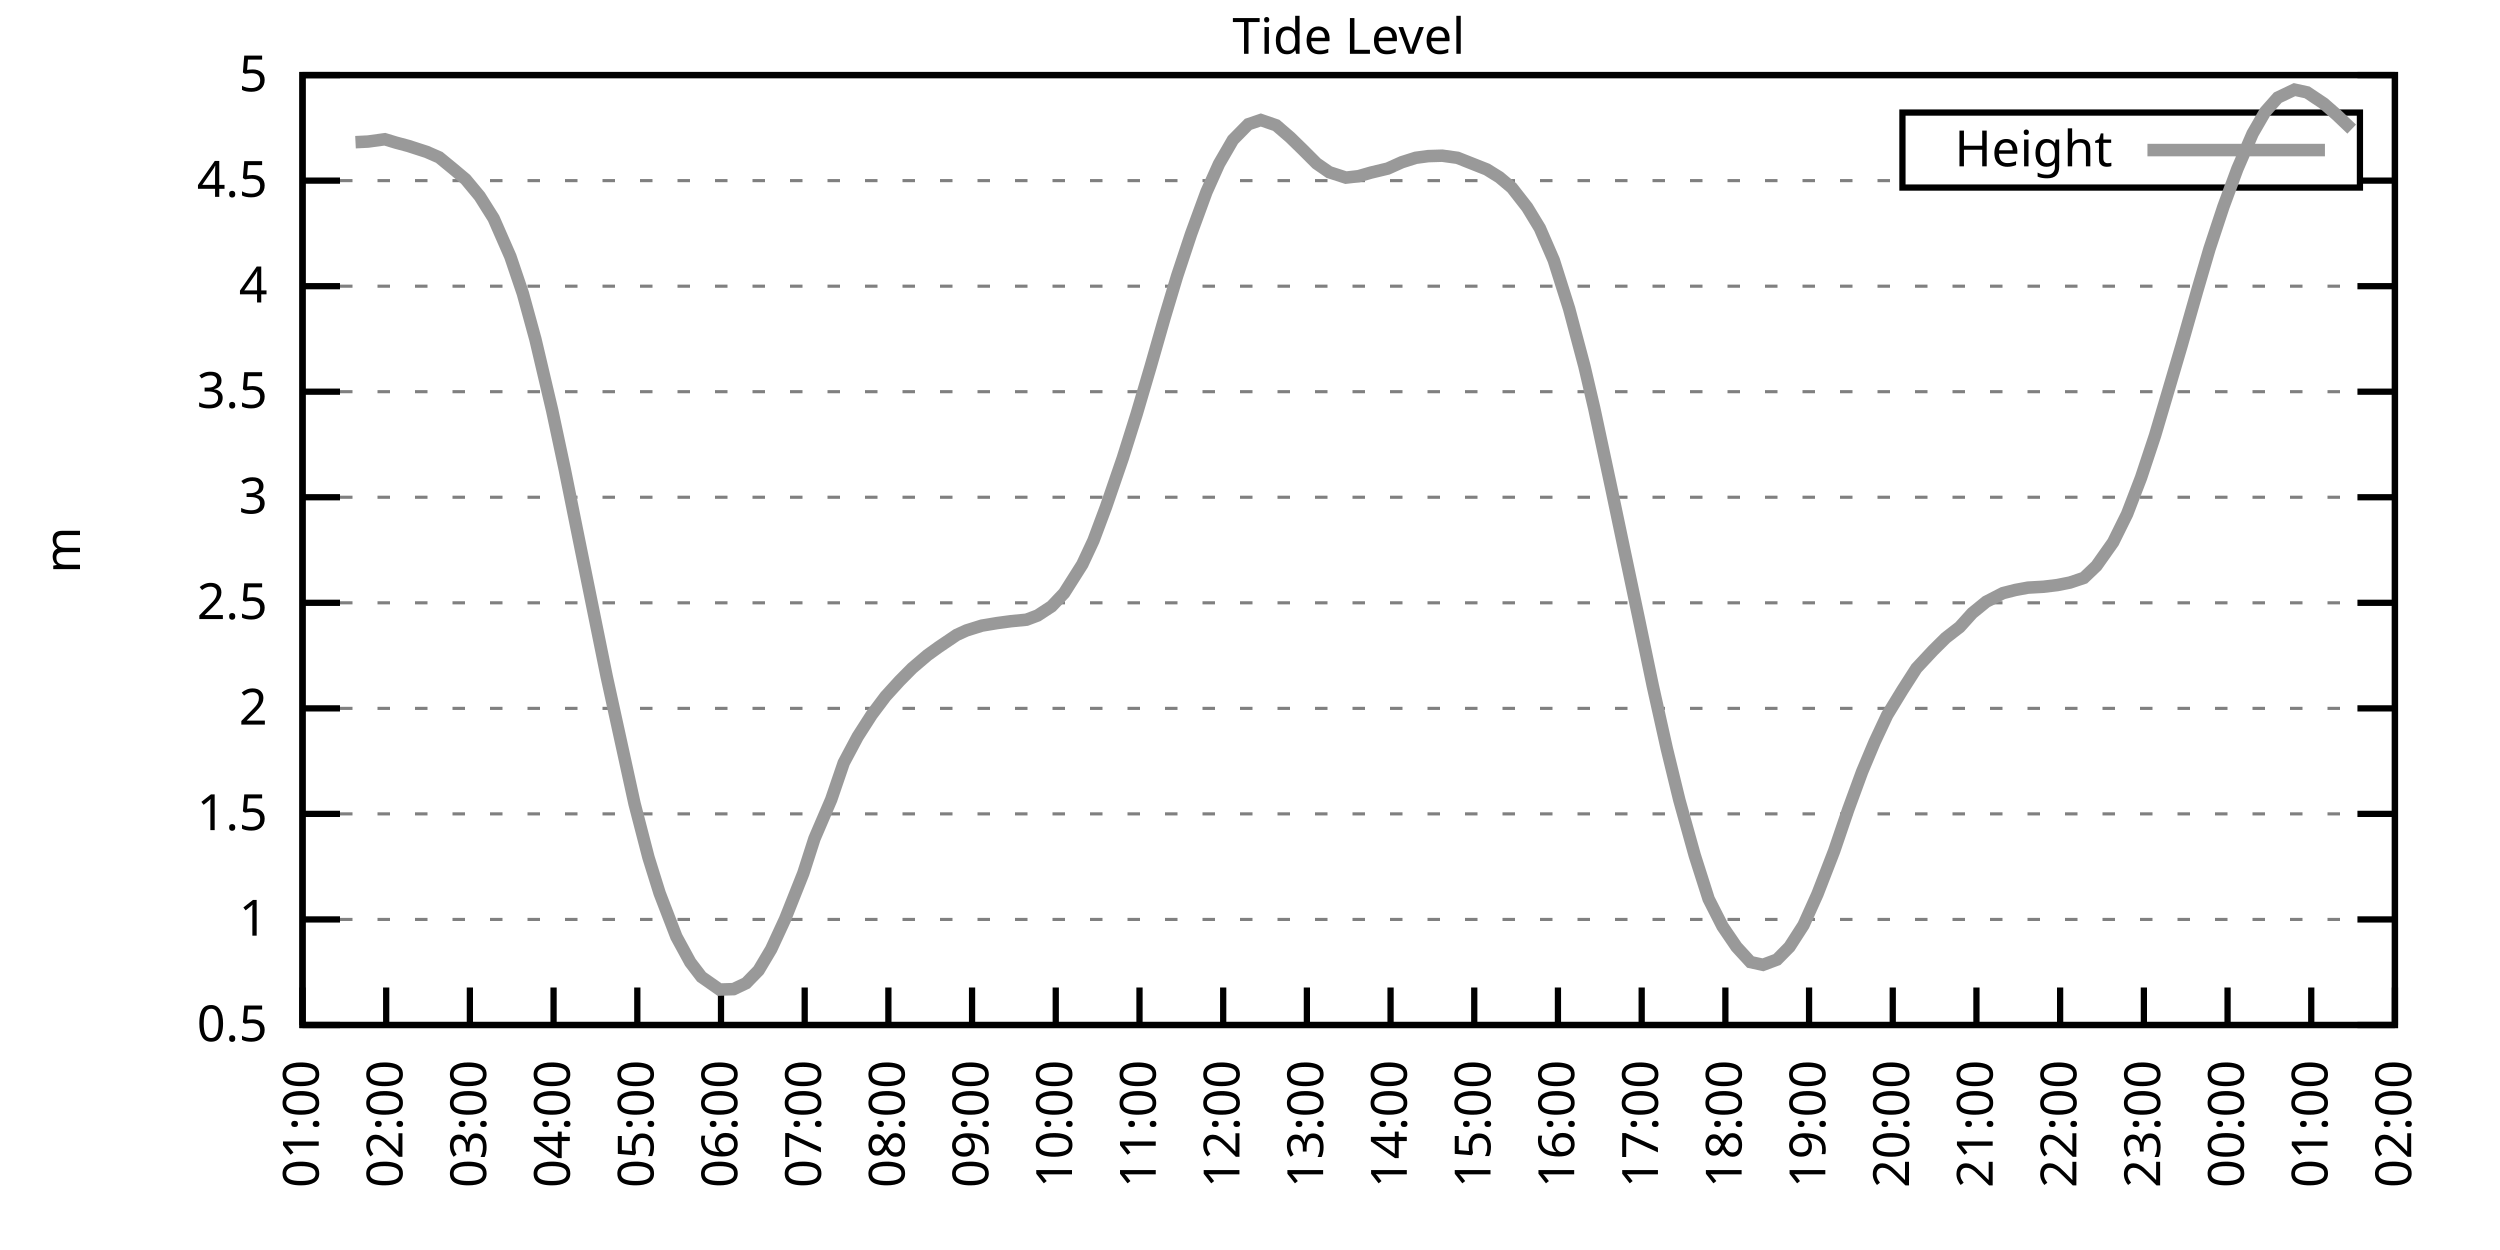
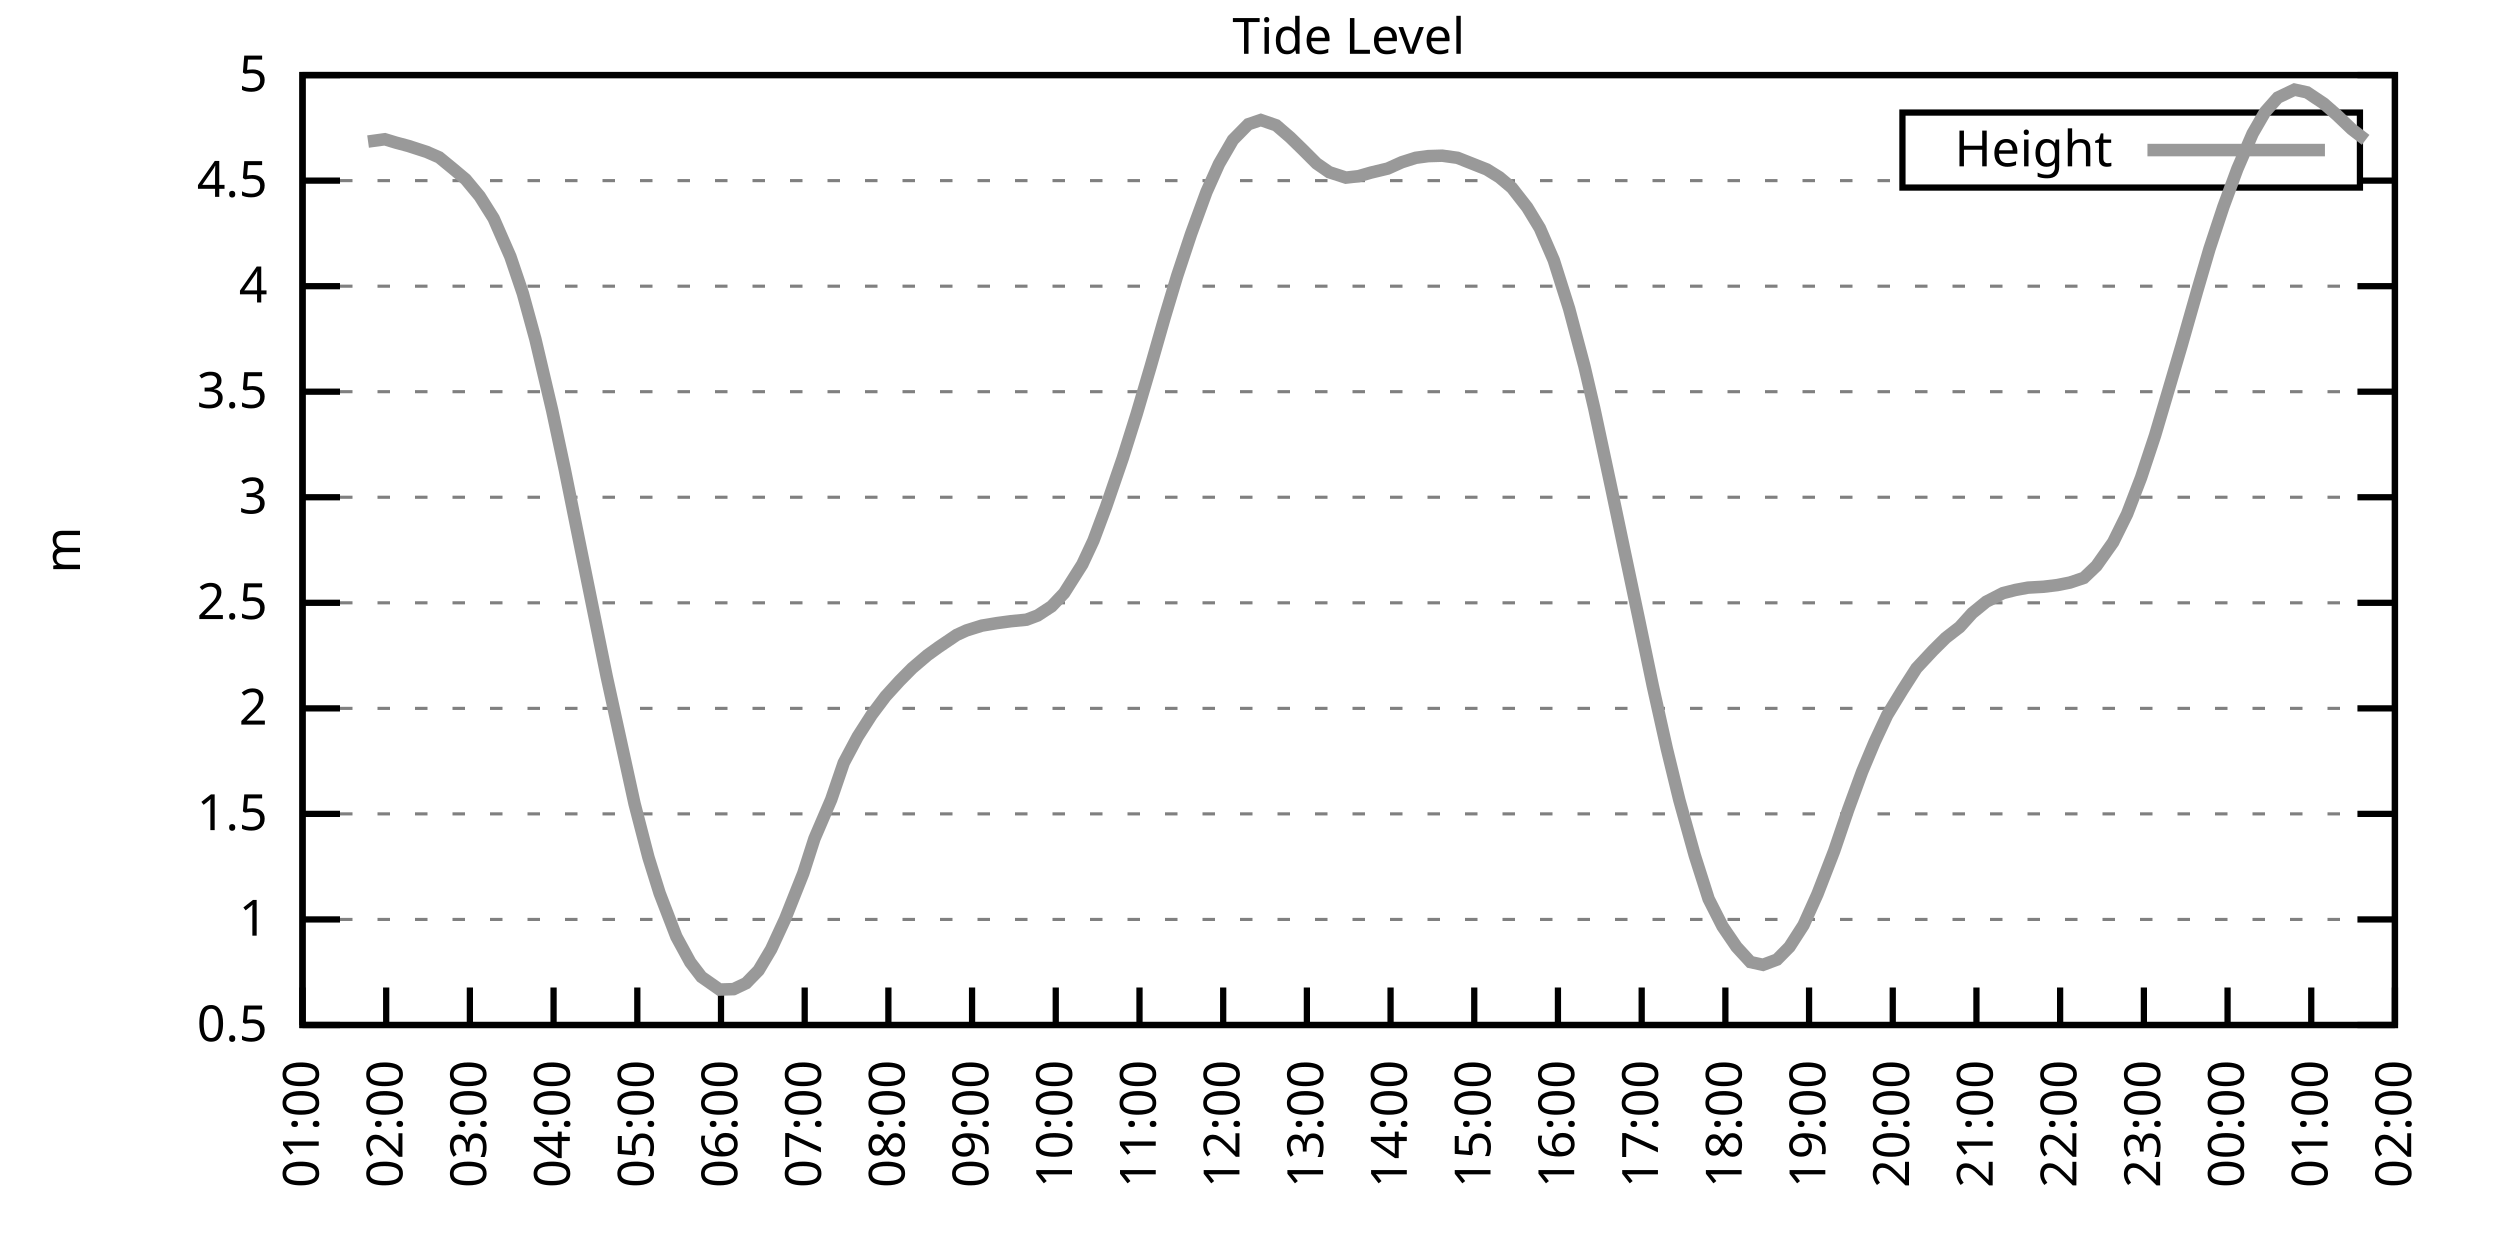
<svg xmlns="http://www.w3.org/2000/svg" xmlns:xlink="http://www.w3.org/1999/xlink" width="400" height="200" viewBox="0 0 400 200">
  <g id="gnuplot_canvas">
    <rect x="0" y="0" width="400" height="200" fill="none" />
    <defs>
      <circle id="gpDot" r="0.5" stroke-width="0.5" stroke="currentColor" />
      <path id="gpPt0" stroke-width="0.333" stroke="currentColor" d="M-1,0 h2 M0,-1 v2" />
      <path id="gpPt1" stroke-width="0.333" stroke="currentColor" d="M-1,-1 L1,1 M1,-1 L-1,1" />
      <path id="gpPt2" stroke-width="0.333" stroke="currentColor" d="M-1,0 L1,0 M0,-1 L0,1 M-1,-1 L1,1 M-1,1 L1,-1" />
      <rect id="gpPt3" stroke-width="0.333" stroke="currentColor" x="-1" y="-1" width="2" height="2" />
      <rect id="gpPt4" stroke-width="0.333" stroke="currentColor" fill="currentColor" x="-1" y="-1" width="2" height="2" />
      <circle id="gpPt5" stroke-width="0.333" stroke="currentColor" cx="0" cy="0" r="1" />
      <use xlink:href="#gpPt5" id="gpPt6" fill="currentColor" stroke="none" />
      <path id="gpPt7" stroke-width="0.333" stroke="currentColor" d="M0,-1.33 L-1.33,0.67 L1.33,0.67 z" />
      <use xlink:href="#gpPt7" id="gpPt8" fill="currentColor" stroke="none" />
      <use xlink:href="#gpPt7" id="gpPt9" stroke="currentColor" transform="rotate(180)" />
      <use xlink:href="#gpPt9" id="gpPt10" fill="currentColor" stroke="none" />
      <use xlink:href="#gpPt3" id="gpPt11" stroke="currentColor" transform="rotate(45)" />
      <use xlink:href="#gpPt11" id="gpPt12" fill="currentColor" stroke="none" />
      <path id="gpPt13" stroke-width="0.333" stroke="currentColor" d="M0,1.330 L1.265,0.411 L0.782,-1.067 L-0.782,-1.076 L-1.265,0.411 z" />
      <use xlink:href="#gpPt13" id="gpPt14" fill="currentColor" stroke="none" />
      <filter id="textbox" filterUnits="objectBoundingBox" x="0" y="0" height="1" width="1">
        <feFlood flood-color="white" flood-opacity="1" result="bgnd" />
        <feComposite in="SourceGraphic" in2="bgnd" operator="atop" />
      </filter>
      <filter id="greybox" filterUnits="objectBoundingBox" x="0" y="0" height="1" width="1">
        <feFlood flood-color="lightgrey" flood-opacity="1" result="grey" />
        <feComposite in="SourceGraphic" in2="grey" operator="atop" />
      </filter>
    </defs>
    <g fill="none" color="white" stroke="currentColor" stroke-width="1.00" stroke-linecap="butt" stroke-linejoin="miter">
</g>
    <g fill="none" color="black" stroke="currentColor" stroke-width="1.00" stroke-linecap="butt" stroke-linejoin="miter">
      <g stroke="none" shape-rendering="crispEdges">
        <polygon fill="rgb(255, 255, 255)" points="48.40,164.00 383.18,164.00 383.18,12.02 48.40,12.02 " />
      </g>
    </g>
    <g fill="none" color="black" stroke="currentColor" stroke-width="1.00" stroke-linecap="butt" stroke-linejoin="miter">
</g>
    <g fill="none" color="black" stroke="black" stroke-width="0.50" stroke-linecap="butt" stroke-linejoin="miter">
</g>
    <g fill="none" color="gray" stroke="currentColor" stroke-width="0.50" stroke-linecap="butt" stroke-linejoin="miter">
      <path stroke="gray" stroke-dasharray="2,4" class="gridline" d="M48.40,164.00 L383.19,164.00  " />
    </g>
    <g fill="none" color="gray" stroke="gray" stroke-width="1.00" stroke-linecap="butt" stroke-linejoin="miter">
</g>
    <g fill="none" color="black" stroke="currentColor" stroke-width="1.00" stroke-linecap="butt" stroke-linejoin="miter">
      <path stroke="black" d="M48.40,164.00 L54.40,164.00 M383.19,164.00 L377.19,164.00  " />
      <g transform="translate(42.80,166.60)" stroke="none" fill="black" font-family="Sans" font-size="8.00" text-anchor="end">
        <text>
          <tspan font-family="Sans"> 0.5</tspan>
        </text>
      </g>
    </g>
    <g fill="none" color="black" stroke="currentColor" stroke-width="1.00" stroke-linecap="butt" stroke-linejoin="miter">
</g>
    <g fill="none" color="black" stroke="black" stroke-width="0.50" stroke-linecap="butt" stroke-linejoin="miter">
</g>
    <g fill="none" color="gray" stroke="currentColor" stroke-width="0.50" stroke-linecap="butt" stroke-linejoin="miter">
      <path stroke="gray" stroke-dasharray="2,4" class="gridline" d="M48.40,147.11 L383.19,147.11  " />
    </g>
    <g fill="none" color="gray" stroke="gray" stroke-width="1.00" stroke-linecap="butt" stroke-linejoin="miter">
</g>
    <g fill="none" color="black" stroke="currentColor" stroke-width="1.00" stroke-linecap="butt" stroke-linejoin="miter">
      <path stroke="black" d="M48.40,147.11 L54.40,147.11 M383.19,147.11 L377.19,147.11  " />
      <g transform="translate(42.80,149.71)" stroke="none" fill="black" font-family="Sans" font-size="8.00" text-anchor="end">
        <text>
          <tspan font-family="Sans"> 1</tspan>
        </text>
      </g>
    </g>
    <g fill="none" color="black" stroke="currentColor" stroke-width="1.00" stroke-linecap="butt" stroke-linejoin="miter">
</g>
    <g fill="none" color="black" stroke="black" stroke-width="0.50" stroke-linecap="butt" stroke-linejoin="miter">
</g>
    <g fill="none" color="gray" stroke="currentColor" stroke-width="0.50" stroke-linecap="butt" stroke-linejoin="miter">
      <path stroke="gray" stroke-dasharray="2,4" class="gridline" d="M48.40,130.22 L383.19,130.22  " />
    </g>
    <g fill="none" color="gray" stroke="gray" stroke-width="1.00" stroke-linecap="butt" stroke-linejoin="miter">
</g>
    <g fill="none" color="black" stroke="currentColor" stroke-width="1.00" stroke-linecap="butt" stroke-linejoin="miter">
      <path stroke="black" d="M48.40,130.22 L54.40,130.22 M383.19,130.22 L377.19,130.22  " />
      <g transform="translate(42.80,132.82)" stroke="none" fill="black" font-family="Sans" font-size="8.00" text-anchor="end">
        <text>
          <tspan font-family="Sans"> 1.5</tspan>
        </text>
      </g>
    </g>
    <g fill="none" color="black" stroke="currentColor" stroke-width="1.00" stroke-linecap="butt" stroke-linejoin="miter">
</g>
    <g fill="none" color="black" stroke="black" stroke-width="0.50" stroke-linecap="butt" stroke-linejoin="miter">
</g>
    <g fill="none" color="gray" stroke="currentColor" stroke-width="0.50" stroke-linecap="butt" stroke-linejoin="miter">
      <path stroke="gray" stroke-dasharray="2,4" class="gridline" d="M48.40,113.34 L383.19,113.34  " />
    </g>
    <g fill="none" color="gray" stroke="gray" stroke-width="1.00" stroke-linecap="butt" stroke-linejoin="miter">
</g>
    <g fill="none" color="black" stroke="currentColor" stroke-width="1.00" stroke-linecap="butt" stroke-linejoin="miter">
      <path stroke="black" d="M48.40,113.34 L54.40,113.34 M383.19,113.34 L377.19,113.34  " />
      <g transform="translate(42.80,115.94)" stroke="none" fill="black" font-family="Sans" font-size="8.00" text-anchor="end">
        <text>
          <tspan font-family="Sans"> 2</tspan>
        </text>
      </g>
    </g>
    <g fill="none" color="black" stroke="currentColor" stroke-width="1.00" stroke-linecap="butt" stroke-linejoin="miter">
</g>
    <g fill="none" color="black" stroke="black" stroke-width="0.50" stroke-linecap="butt" stroke-linejoin="miter">
</g>
    <g fill="none" color="gray" stroke="currentColor" stroke-width="0.50" stroke-linecap="butt" stroke-linejoin="miter">
      <path stroke="gray" stroke-dasharray="2,4" class="gridline" d="M48.40,96.45 L383.19,96.45  " />
    </g>
    <g fill="none" color="gray" stroke="gray" stroke-width="1.00" stroke-linecap="butt" stroke-linejoin="miter">
</g>
    <g fill="none" color="black" stroke="currentColor" stroke-width="1.00" stroke-linecap="butt" stroke-linejoin="miter">
      <path stroke="black" d="M48.40,96.45 L54.40,96.45 M383.19,96.45 L377.19,96.45  " />
      <g transform="translate(42.80,99.05)" stroke="none" fill="black" font-family="Sans" font-size="8.00" text-anchor="end">
        <text>
          <tspan font-family="Sans"> 2.5</tspan>
        </text>
      </g>
    </g>
    <g fill="none" color="black" stroke="currentColor" stroke-width="1.00" stroke-linecap="butt" stroke-linejoin="miter">
</g>
    <g fill="none" color="black" stroke="black" stroke-width="0.50" stroke-linecap="butt" stroke-linejoin="miter">
</g>
    <g fill="none" color="gray" stroke="currentColor" stroke-width="0.50" stroke-linecap="butt" stroke-linejoin="miter">
      <path stroke="gray" stroke-dasharray="2,4" class="gridline" d="M48.40,79.56 L383.19,79.56  " />
    </g>
    <g fill="none" color="gray" stroke="gray" stroke-width="1.00" stroke-linecap="butt" stroke-linejoin="miter">
</g>
    <g fill="none" color="black" stroke="currentColor" stroke-width="1.00" stroke-linecap="butt" stroke-linejoin="miter">
      <path stroke="black" d="M48.40,79.56 L54.40,79.56 M383.19,79.56 L377.19,79.56  " />
      <g transform="translate(42.80,82.16)" stroke="none" fill="black" font-family="Sans" font-size="8.00" text-anchor="end">
        <text>
          <tspan font-family="Sans"> 3</tspan>
        </text>
      </g>
    </g>
    <g fill="none" color="black" stroke="currentColor" stroke-width="1.00" stroke-linecap="butt" stroke-linejoin="miter">
</g>
    <g fill="none" color="black" stroke="black" stroke-width="0.50" stroke-linecap="butt" stroke-linejoin="miter">
</g>
    <g fill="none" color="gray" stroke="currentColor" stroke-width="0.50" stroke-linecap="butt" stroke-linejoin="miter">
      <path stroke="gray" stroke-dasharray="2,4" class="gridline" d="M48.40,62.67 L383.19,62.67  " />
    </g>
    <g fill="none" color="gray" stroke="gray" stroke-width="1.00" stroke-linecap="butt" stroke-linejoin="miter">
</g>
    <g fill="none" color="black" stroke="currentColor" stroke-width="1.00" stroke-linecap="butt" stroke-linejoin="miter">
      <path stroke="black" d="M48.40,62.67 L54.40,62.67 M383.19,62.67 L377.19,62.67  " />
      <g transform="translate(42.80,65.27)" stroke="none" fill="black" font-family="Sans" font-size="8.00" text-anchor="end">
        <text>
          <tspan font-family="Sans"> 3.5</tspan>
        </text>
      </g>
    </g>
    <g fill="none" color="black" stroke="currentColor" stroke-width="1.00" stroke-linecap="butt" stroke-linejoin="miter">
</g>
    <g fill="none" color="black" stroke="black" stroke-width="0.50" stroke-linecap="butt" stroke-linejoin="miter">
</g>
    <g fill="none" color="gray" stroke="currentColor" stroke-width="0.50" stroke-linecap="butt" stroke-linejoin="miter">
      <path stroke="gray" stroke-dasharray="2,4" class="gridline" d="M48.40,45.79 L383.19,45.79  " />
    </g>
    <g fill="none" color="gray" stroke="gray" stroke-width="1.00" stroke-linecap="butt" stroke-linejoin="miter">
</g>
    <g fill="none" color="black" stroke="currentColor" stroke-width="1.00" stroke-linecap="butt" stroke-linejoin="miter">
      <path stroke="black" d="M48.40,45.79 L54.40,45.79 M383.19,45.79 L377.19,45.79  " />
      <g transform="translate(42.80,48.39)" stroke="none" fill="black" font-family="Sans" font-size="8.00" text-anchor="end">
        <text>
          <tspan font-family="Sans"> 4</tspan>
        </text>
      </g>
    </g>
    <g fill="none" color="black" stroke="currentColor" stroke-width="1.00" stroke-linecap="butt" stroke-linejoin="miter">
</g>
    <g fill="none" color="black" stroke="black" stroke-width="0.50" stroke-linecap="butt" stroke-linejoin="miter">
</g>
    <g fill="none" color="gray" stroke="currentColor" stroke-width="0.50" stroke-linecap="butt" stroke-linejoin="miter">
      <path stroke="gray" stroke-dasharray="2,4" class="gridline" d="M48.40,28.90 L304.39,28.90 M377.59,28.90 L383.19,28.90  " />
    </g>
    <g fill="none" color="gray" stroke="gray" stroke-width="1.00" stroke-linecap="butt" stroke-linejoin="miter">
</g>
    <g fill="none" color="black" stroke="currentColor" stroke-width="1.00" stroke-linecap="butt" stroke-linejoin="miter">
      <path stroke="black" d="M48.40,28.90 L54.40,28.90 M383.19,28.90 L377.19,28.90  " />
      <g transform="translate(42.80,31.50)" stroke="none" fill="black" font-family="Sans" font-size="8.00" text-anchor="end">
        <text>
          <tspan font-family="Sans"> 4.5</tspan>
        </text>
      </g>
    </g>
    <g fill="none" color="black" stroke="currentColor" stroke-width="1.00" stroke-linecap="butt" stroke-linejoin="miter">
</g>
    <g fill="none" color="black" stroke="black" stroke-width="0.50" stroke-linecap="butt" stroke-linejoin="miter">
</g>
    <g fill="none" color="gray" stroke="currentColor" stroke-width="0.50" stroke-linecap="butt" stroke-linejoin="miter">
      <path stroke="gray" stroke-dasharray="2,4" class="gridline" d="M48.40,12.01 L383.19,12.01  " />
    </g>
    <g fill="none" color="gray" stroke="gray" stroke-width="1.00" stroke-linecap="butt" stroke-linejoin="miter">
</g>
    <g fill="none" color="black" stroke="currentColor" stroke-width="1.00" stroke-linecap="butt" stroke-linejoin="miter">
      <path stroke="black" d="M48.40,12.01 L54.40,12.01 M383.19,12.01 L377.19,12.01  " />
      <g transform="translate(42.80,14.61)" stroke="none" fill="black" font-family="Sans" font-size="8.00" text-anchor="end">
        <text>
          <tspan font-family="Sans"> 5</tspan>
        </text>
      </g>
    </g>
    <g fill="none" color="black" stroke="currentColor" stroke-width="1.00" stroke-linecap="butt" stroke-linejoin="miter">
      <path stroke="black" d="M48.40,164.00 L48.40,158.00  " />
      <g transform="translate(51.00,169.60) rotate(270.00)" stroke="none" fill="black" font-family="Sans" font-size="8.00" text-anchor="end">
        <text>
          <tspan font-family="Sans">01:00</tspan>
        </text>
      </g>
    </g>
    <g fill="none" color="black" stroke="currentColor" stroke-width="1.00" stroke-linecap="butt" stroke-linejoin="miter">
      <path stroke="black" d="M61.79,164.00 L61.79,158.00  " />
      <g transform="translate(64.39,169.60) rotate(270.00)" stroke="none" fill="black" font-family="Sans" font-size="8.00" text-anchor="end">
        <text>
          <tspan font-family="Sans">02:00</tspan>
        </text>
      </g>
    </g>
    <g fill="none" color="black" stroke="currentColor" stroke-width="1.00" stroke-linecap="butt" stroke-linejoin="miter">
      <path stroke="black" d="M75.18,164.00 L75.18,158.00  " />
      <g transform="translate(77.78,169.60) rotate(270.00)" stroke="none" fill="black" font-family="Sans" font-size="8.00" text-anchor="end">
        <text>
          <tspan font-family="Sans">03:00</tspan>
        </text>
      </g>
    </g>
    <g fill="none" color="black" stroke="currentColor" stroke-width="1.00" stroke-linecap="butt" stroke-linejoin="miter">
      <path stroke="black" d="M88.57,164.00 L88.57,158.00  " />
      <g transform="translate(91.17,169.60) rotate(270.00)" stroke="none" fill="black" font-family="Sans" font-size="8.00" text-anchor="end">
        <text>
          <tspan font-family="Sans">04:00</tspan>
        </text>
      </g>
    </g>
    <g fill="none" color="black" stroke="currentColor" stroke-width="1.00" stroke-linecap="butt" stroke-linejoin="miter">
      <path stroke="black" d="M101.97,164.00 L101.97,158.00  " />
      <g transform="translate(104.57,169.60) rotate(270.00)" stroke="none" fill="black" font-family="Sans" font-size="8.00" text-anchor="end">
        <text>
          <tspan font-family="Sans">05:00</tspan>
        </text>
      </g>
    </g>
    <g fill="none" color="black" stroke="currentColor" stroke-width="1.00" stroke-linecap="butt" stroke-linejoin="miter">
      <path stroke="black" d="M115.36,164.00 L115.36,158.00  " />
      <g transform="translate(117.96,169.60) rotate(270.00)" stroke="none" fill="black" font-family="Sans" font-size="8.00" text-anchor="end">
        <text>
          <tspan font-family="Sans">06:00</tspan>
        </text>
      </g>
    </g>
    <g fill="none" color="black" stroke="currentColor" stroke-width="1.00" stroke-linecap="butt" stroke-linejoin="miter">
      <path stroke="black" d="M128.75,164.00 L128.75,158.00  " />
      <g transform="translate(131.35,169.60) rotate(270.00)" stroke="none" fill="black" font-family="Sans" font-size="8.00" text-anchor="end">
        <text>
          <tspan font-family="Sans">07:00</tspan>
        </text>
      </g>
    </g>
    <g fill="none" color="black" stroke="currentColor" stroke-width="1.00" stroke-linecap="butt" stroke-linejoin="miter">
      <path stroke="black" d="M142.14,164.00 L142.14,158.00  " />
      <g transform="translate(144.74,169.60) rotate(270.00)" stroke="none" fill="black" font-family="Sans" font-size="8.00" text-anchor="end">
        <text>
          <tspan font-family="Sans">08:00</tspan>
        </text>
      </g>
    </g>
    <g fill="none" color="black" stroke="currentColor" stroke-width="1.00" stroke-linecap="butt" stroke-linejoin="miter">
      <path stroke="black" d="M155.53,164.00 L155.53,158.00  " />
      <g transform="translate(158.13,169.60) rotate(270.00)" stroke="none" fill="black" font-family="Sans" font-size="8.00" text-anchor="end">
        <text>
          <tspan font-family="Sans">09:00</tspan>
        </text>
      </g>
    </g>
    <g fill="none" color="black" stroke="currentColor" stroke-width="1.00" stroke-linecap="butt" stroke-linejoin="miter">
      <path stroke="black" d="M168.92,164.00 L168.92,158.00  " />
      <g transform="translate(171.52,169.60) rotate(270.00)" stroke="none" fill="black" font-family="Sans" font-size="8.00" text-anchor="end">
        <text>
          <tspan font-family="Sans">10:00</tspan>
        </text>
      </g>
    </g>
    <g fill="none" color="black" stroke="currentColor" stroke-width="1.00" stroke-linecap="butt" stroke-linejoin="miter">
      <path stroke="black" d="M182.32,164.00 L182.32,158.00  " />
      <g transform="translate(184.92,169.60) rotate(270.00)" stroke="none" fill="black" font-family="Sans" font-size="8.00" text-anchor="end">
        <text>
          <tspan font-family="Sans">11:00</tspan>
        </text>
      </g>
    </g>
    <g fill="none" color="black" stroke="currentColor" stroke-width="1.00" stroke-linecap="butt" stroke-linejoin="miter">
      <path stroke="black" d="M195.71,164.00 L195.71,158.00  " />
      <g transform="translate(198.31,169.60) rotate(270.00)" stroke="none" fill="black" font-family="Sans" font-size="8.00" text-anchor="end">
        <text>
          <tspan font-family="Sans">12:00</tspan>
        </text>
      </g>
    </g>
    <g fill="none" color="black" stroke="currentColor" stroke-width="1.00" stroke-linecap="butt" stroke-linejoin="miter">
      <path stroke="black" d="M209.10,164.00 L209.10,158.00  " />
      <g transform="translate(211.70,169.60) rotate(270.00)" stroke="none" fill="black" font-family="Sans" font-size="8.00" text-anchor="end">
        <text>
          <tspan font-family="Sans">13:00</tspan>
        </text>
      </g>
    </g>
    <g fill="none" color="black" stroke="currentColor" stroke-width="1.00" stroke-linecap="butt" stroke-linejoin="miter">
      <path stroke="black" d="M222.49,164.00 L222.49,158.00  " />
      <g transform="translate(225.09,169.60) rotate(270.00)" stroke="none" fill="black" font-family="Sans" font-size="8.00" text-anchor="end">
        <text>
          <tspan font-family="Sans">14:00</tspan>
        </text>
      </g>
    </g>
    <g fill="none" color="black" stroke="currentColor" stroke-width="1.00" stroke-linecap="butt" stroke-linejoin="miter">
      <path stroke="black" d="M235.88,164.00 L235.88,158.00  " />
      <g transform="translate(238.48,169.60) rotate(270.00)" stroke="none" fill="black" font-family="Sans" font-size="8.00" text-anchor="end">
        <text>
          <tspan font-family="Sans">15:00</tspan>
        </text>
      </g>
    </g>
    <g fill="none" color="black" stroke="currentColor" stroke-width="1.00" stroke-linecap="butt" stroke-linejoin="miter">
      <path stroke="black" d="M249.27,164.00 L249.27,158.00  " />
      <g transform="translate(251.87,169.60) rotate(270.00)" stroke="none" fill="black" font-family="Sans" font-size="8.00" text-anchor="end">
        <text>
          <tspan font-family="Sans">16:00</tspan>
        </text>
      </g>
    </g>
    <g fill="none" color="black" stroke="currentColor" stroke-width="1.00" stroke-linecap="butt" stroke-linejoin="miter">
      <path stroke="black" d="M262.67,164.00 L262.67,158.00  " />
      <g transform="translate(265.27,169.60) rotate(270.00)" stroke="none" fill="black" font-family="Sans" font-size="8.00" text-anchor="end">
        <text>
          <tspan font-family="Sans">17:00</tspan>
        </text>
      </g>
    </g>
    <g fill="none" color="black" stroke="currentColor" stroke-width="1.00" stroke-linecap="butt" stroke-linejoin="miter">
      <path stroke="black" d="M276.06,164.00 L276.06,158.00  " />
      <g transform="translate(278.66,169.60) rotate(270.00)" stroke="none" fill="black" font-family="Sans" font-size="8.00" text-anchor="end">
        <text>
          <tspan font-family="Sans">18:00</tspan>
        </text>
      </g>
    </g>
    <g fill="none" color="black" stroke="currentColor" stroke-width="1.00" stroke-linecap="butt" stroke-linejoin="miter">
      <path stroke="black" d="M289.45,164.00 L289.45,158.00  " />
      <g transform="translate(292.05,169.60) rotate(270.00)" stroke="none" fill="black" font-family="Sans" font-size="8.00" text-anchor="end">
        <text>
          <tspan font-family="Sans">19:00</tspan>
        </text>
      </g>
    </g>
    <g fill="none" color="black" stroke="currentColor" stroke-width="1.00" stroke-linecap="butt" stroke-linejoin="miter">
      <path stroke="black" d="M302.84,164.00 L302.84,158.00  " />
      <g transform="translate(305.44,169.60) rotate(270.00)" stroke="none" fill="black" font-family="Sans" font-size="8.00" text-anchor="end">
        <text>
          <tspan font-family="Sans">20:00</tspan>
        </text>
      </g>
    </g>
    <g fill="none" color="black" stroke="currentColor" stroke-width="1.00" stroke-linecap="butt" stroke-linejoin="miter">
      <path stroke="black" d="M316.23,164.00 L316.23,158.00  " />
      <g transform="translate(318.83,169.60) rotate(270.00)" stroke="none" fill="black" font-family="Sans" font-size="8.00" text-anchor="end">
        <text>
          <tspan font-family="Sans">21:00</tspan>
        </text>
      </g>
    </g>
    <g fill="none" color="black" stroke="currentColor" stroke-width="1.00" stroke-linecap="butt" stroke-linejoin="miter">
      <path stroke="black" d="M329.62,164.00 L329.62,158.00  " />
      <g transform="translate(332.22,169.60) rotate(270.00)" stroke="none" fill="black" font-family="Sans" font-size="8.00" text-anchor="end">
        <text>
          <tspan font-family="Sans">22:00</tspan>
        </text>
      </g>
    </g>
    <g fill="none" color="black" stroke="currentColor" stroke-width="1.00" stroke-linecap="butt" stroke-linejoin="miter">
      <path stroke="black" d="M343.02,164.00 L343.02,158.00  " />
      <g transform="translate(345.62,169.60) rotate(270.00)" stroke="none" fill="black" font-family="Sans" font-size="8.00" text-anchor="end">
        <text>
          <tspan font-family="Sans">23:00</tspan>
        </text>
      </g>
    </g>
    <g fill="none" color="black" stroke="currentColor" stroke-width="1.00" stroke-linecap="butt" stroke-linejoin="miter">
      <path stroke="black" d="M356.41,164.00 L356.41,158.00  " />
      <g transform="translate(359.01,169.60) rotate(270.00)" stroke="none" fill="black" font-family="Sans" font-size="8.00" text-anchor="end">
        <text>
          <tspan font-family="Sans">00:00</tspan>
        </text>
      </g>
    </g>
    <g fill="none" color="black" stroke="currentColor" stroke-width="1.00" stroke-linecap="butt" stroke-linejoin="miter">
      <path stroke="black" d="M369.80,164.00 L369.80,158.00  " />
      <g transform="translate(372.40,169.60) rotate(270.00)" stroke="none" fill="black" font-family="Sans" font-size="8.00" text-anchor="end">
        <text>
          <tspan font-family="Sans">01:00</tspan>
        </text>
      </g>
    </g>
    <g fill="none" color="black" stroke="currentColor" stroke-width="1.00" stroke-linecap="butt" stroke-linejoin="miter">
      <path stroke="black" d="M383.19,164.00 L383.19,158.00  " />
      <g transform="translate(385.79,169.60) rotate(270.00)" stroke="none" fill="black" font-family="Sans" font-size="8.00" text-anchor="end">
        <text>
          <tspan font-family="Sans">02:00</tspan>
        </text>
      </g>
    </g>
    <g fill="none" color="black" stroke="currentColor" stroke-width="1.00" stroke-linecap="butt" stroke-linejoin="miter">
</g>
    <g fill="none" color="black" stroke="currentColor" stroke-width="1.00" stroke-linecap="butt" stroke-linejoin="miter">
      <path stroke="black" d="M48.40,12.01 L48.40,164.00 L383.19,164.00 L383.19,12.01 L48.40,12.01 Z  " />
    </g>
    <g fill="none" color="black" stroke="currentColor" stroke-width="1.00" stroke-linecap="butt" stroke-linejoin="miter">
</g>
    <g fill="none" color="black" stroke="currentColor" stroke-width="1.00" stroke-linecap="butt" stroke-linejoin="miter">
      <path stroke="black" d="M304.39,30.01 L304.39,18.01 L377.59,18.01 L377.59,30.01 L304.39,30.01 Z  " />
    </g>
    <g id="Tide_level_plot_1">
      <g fill="none" color="white" stroke="black" stroke-width="2.00" stroke-linecap="butt" stroke-linejoin="miter">
</g>
      <g fill="none" color="black" stroke="currentColor" stroke-width="2.00" stroke-linecap="butt" stroke-linejoin="miter">
        <g transform="translate(337.99,26.61)" stroke="none" fill="black" font-family="Sans" font-size="8.00" text-anchor="end">
          <text>
            <tspan font-family="Sans">Height</tspan>
          </text>
        </g>
      </g>
      <g fill="none" color="black" stroke="currentColor" stroke-width="2.00" stroke-linecap="butt" stroke-linejoin="miter">
-         <path stroke="rgb(153, 153, 153)" d="M343.59,24.01 L371.99,24.01 M56.88,22.75 L58.89,22.65 L61.57,22.28 L63.35,22.82 L65.36,23.36 L68.26,24.30   L70.27,25.18 L72.50,27.01 L74.51,28.70 L76.75,31.40 L78.98,34.94 L81.66,41.06 L83.66,46.97 L85.67,54.30   L88.35,65.68 L90.36,75.10 L92.59,86.15 L94.82,97.16 L97.06,108.20 L101.52,128.57 L103.75,137.18 L105.54,142.92   L108.22,149.88 L110.45,153.97 L112.23,156.30 L115.13,158.33 L117.37,158.26 L119.38,157.31 L121.38,155.25 L123.39,151.87   L125.62,147.04 L128.53,139.72 L130.31,134.18 L132.99,127.93 L135.00,122.05 L137.23,117.86 L139.46,114.38 L141.69,111.41   L143.93,108.95 L145.94,106.92 L148.39,104.83 L150.18,103.54 L153.08,101.58 L154.64,100.87 L157.10,100.10 L159.55,99.69   L161.78,99.39 L164.24,99.15 L166.02,98.48 L168.25,97.02 L170.26,94.90 L173.17,90.30 L174.95,86.49 L176.96,81.11   L179.64,73.31 L181.87,66.22 L184.10,58.65 L186.33,50.85 L188.34,44.16 L190.57,37.44 L193.03,30.72 L195.04,26.23   L197.27,22.38 L199.73,19.88 L201.73,19.20 L204.19,20.05 L206.42,21.97 L208.43,23.93 L210.66,26.16 L212.67,27.55   L215.35,28.42 L217.36,28.19 L219.37,27.61 L222.04,26.97 L224.28,25.96 L226.51,25.25 L228.52,24.98 L230.75,24.91   L233.20,25.25 L234.99,25.96 L237.89,27.11 L239.90,28.36 L241.91,30.05 L244.36,33.19 L246.37,36.50 L248.60,41.63   L251.06,49.40 L253.51,58.62 L255.08,65.34 L257.76,77.87 L259.99,88.48 L262.22,99.05 L264.45,109.76 L266.68,119.75   L268.69,128.00 L271.15,136.84 L273.38,143.84 L275.61,148.23 L277.84,151.50 L280.07,153.93 L282.08,154.37 L284.32,153.53   L286.32,151.50 L288.56,148.02 L290.79,143.06 L293.47,136.14 L295.70,129.58 L297.93,123.50 L299.94,118.71 L301.95,114.42   L304.40,110.40 L306.63,106.92 L309.31,104.05 L311.32,102.06 L313.55,100.33 L315.56,98.10 L317.79,96.28 L320.47,94.90   L322.48,94.39 L324.49,94.02 L326.95,93.88 L329.18,93.61 L331.19,93.21 L333.42,92.46 L335.43,90.54 L338.10,86.76   L340.34,82.23 L342.57,76.42 L344.80,69.70 L347.03,62.17 L349.04,55.34 L351.50,46.70 L353.51,39.84 L355.74,33.09   L357.97,27.04 L360.42,21.37 L362.43,17.89 L364.44,15.62 L367.12,14.34 L369.13,14.78 L371.81,16.57 L373.82,18.33   L376.27,20.66  " />
+         <path stroke="rgb(153, 153, 153)" d="M343.59,24.01 L371.99,24.01 M58.89,22.65 L61.57,22.28 L63.35,22.82 L65.36,23.36 L68.26,24.30 L70.27,25.18   L72.50,27.01 L74.51,28.70 L76.75,31.40 L78.98,34.94 L81.66,41.06 L83.66,46.97 L85.67,54.30 L88.35,65.68   L90.36,75.10 L92.59,86.15 L94.82,97.16 L97.06,108.20 L101.52,128.57 L103.75,137.18 L105.54,142.92 L108.22,149.88   L110.45,153.97 L112.23,156.30 L115.13,158.33 L117.37,158.26 L119.38,157.31 L121.38,155.25 L123.39,151.87 L125.62,147.04   L128.53,139.72 L130.31,134.18 L132.99,127.93 L135.00,122.05 L137.23,117.86 L139.46,114.38 L141.69,111.41 L143.93,108.95   L145.94,106.92 L148.39,104.83 L150.18,103.54 L153.08,101.58 L154.64,100.87 L157.10,100.10 L159.55,99.69 L161.78,99.39   L164.24,99.15 L166.02,98.48 L168.25,97.02 L170.26,94.90 L173.17,90.30 L174.95,86.49 L176.96,81.11 L179.64,73.31   L181.87,66.22 L184.10,58.65 L186.33,50.85 L188.34,44.16 L190.57,37.44 L193.03,30.72 L195.04,26.23 L197.27,22.38   L199.73,19.88 L201.73,19.20 L204.19,20.05 L206.42,21.97 L208.43,23.93 L210.66,26.16 L212.67,27.55 L215.35,28.42   L217.36,28.19 L219.37,27.61 L222.04,26.97 L224.28,25.96 L226.51,25.25 L228.52,24.98 L230.75,24.91 L233.20,25.25   L234.99,25.96 L237.89,27.11 L239.90,28.36 L241.91,30.05 L244.36,33.19 L246.37,36.50 L248.60,41.63 L251.06,49.40   L253.51,58.62 L255.08,65.34 L257.76,77.87 L259.99,88.48 L262.22,99.05 L264.45,109.76 L266.68,119.75 L268.69,128.00   L271.15,136.84 L273.38,143.84 L275.61,148.23 L277.84,151.50 L280.07,153.93 L282.08,154.37 L284.32,153.53 L286.32,151.50   L288.56,148.02 L290.79,143.06 L293.47,136.14 L295.70,129.58 L297.93,123.50 L299.94,118.71 L301.95,114.42 L304.40,110.40   L306.63,106.92 L309.31,104.05 L311.32,102.06 L313.55,100.33 L315.56,98.10 L317.79,96.28 L320.47,94.90 L322.48,94.39   L324.49,94.02 L326.95,93.88 L329.18,93.61 L331.19,93.21 L333.42,92.46 L335.43,90.54 L338.10,86.76 L340.34,82.23   L342.57,76.42 L344.80,69.70 L347.03,62.17 L349.04,55.34 L351.50,46.70 L353.51,39.84 L355.74,33.09 L357.97,27.04   L360.42,21.37 L362.43,17.89 L364.44,15.62 L367.12,14.34 L369.13,14.78 L371.81,16.57 L373.82,18.33 L376.27,20.66   L378.50,22.38  " />
      </g>
    </g>
    <g fill="none" color="black" stroke="currentColor" stroke-width="2.00" stroke-linecap="butt" stroke-linejoin="miter">
</g>
    <g fill="none" color="black" stroke="black" stroke-width="1.00" stroke-linecap="butt" stroke-linejoin="miter">
</g>
    <g fill="none" color="black" stroke="currentColor" stroke-width="1.00" stroke-linecap="butt" stroke-linejoin="miter">
      <path stroke="black" d="M48.40,12.01 L48.40,164.00 L383.19,164.00 L383.19,12.01 L48.40,12.01 Z  " />
      <g transform="translate(12.80,88.01) rotate(270.00)" stroke="none" fill="black" font-family="Sans" font-size="8.00" text-anchor="middle">
        <text>
          <tspan font-family="Sans">m</tspan>
        </text>
      </g>
    </g>
    <g fill="none" color="black" stroke="currentColor" stroke-width="1.00" stroke-linecap="butt" stroke-linejoin="miter">
</g>
    <g fill="none" color="black" stroke="currentColor" stroke-width="1.00" stroke-linecap="butt" stroke-linejoin="miter">
      <g transform="translate(215.79,8.61)" stroke="none" fill="black" font-family="Sans" font-size="8.00" text-anchor="middle">
        <text>
          <tspan font-family="Sans">Tide Level</tspan>
        </text>
      </g>
    </g>
    <g fill="none" color="black" stroke="currentColor" stroke-width="1.00" stroke-linecap="butt" stroke-linejoin="miter">
</g>
  </g>
</svg>
